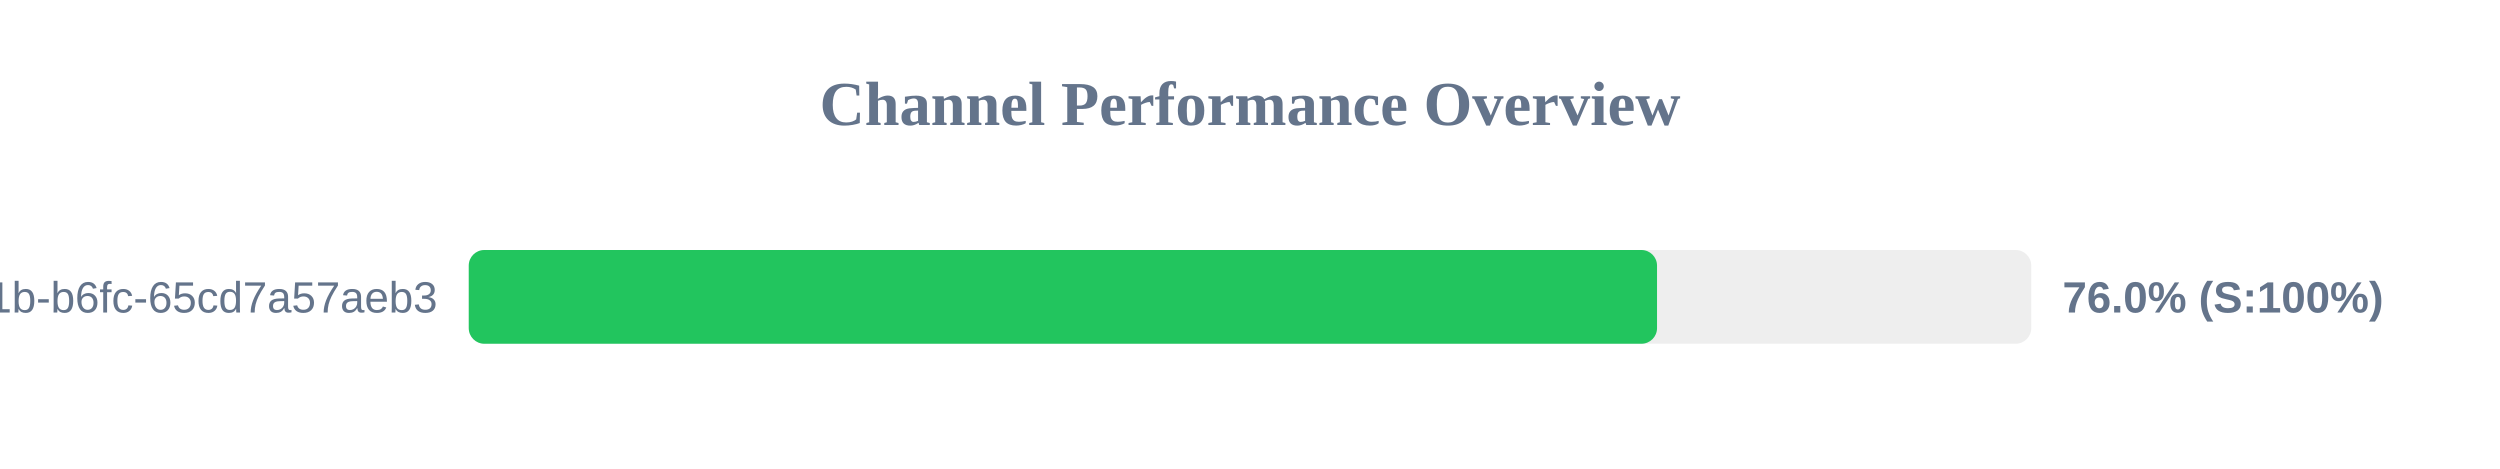
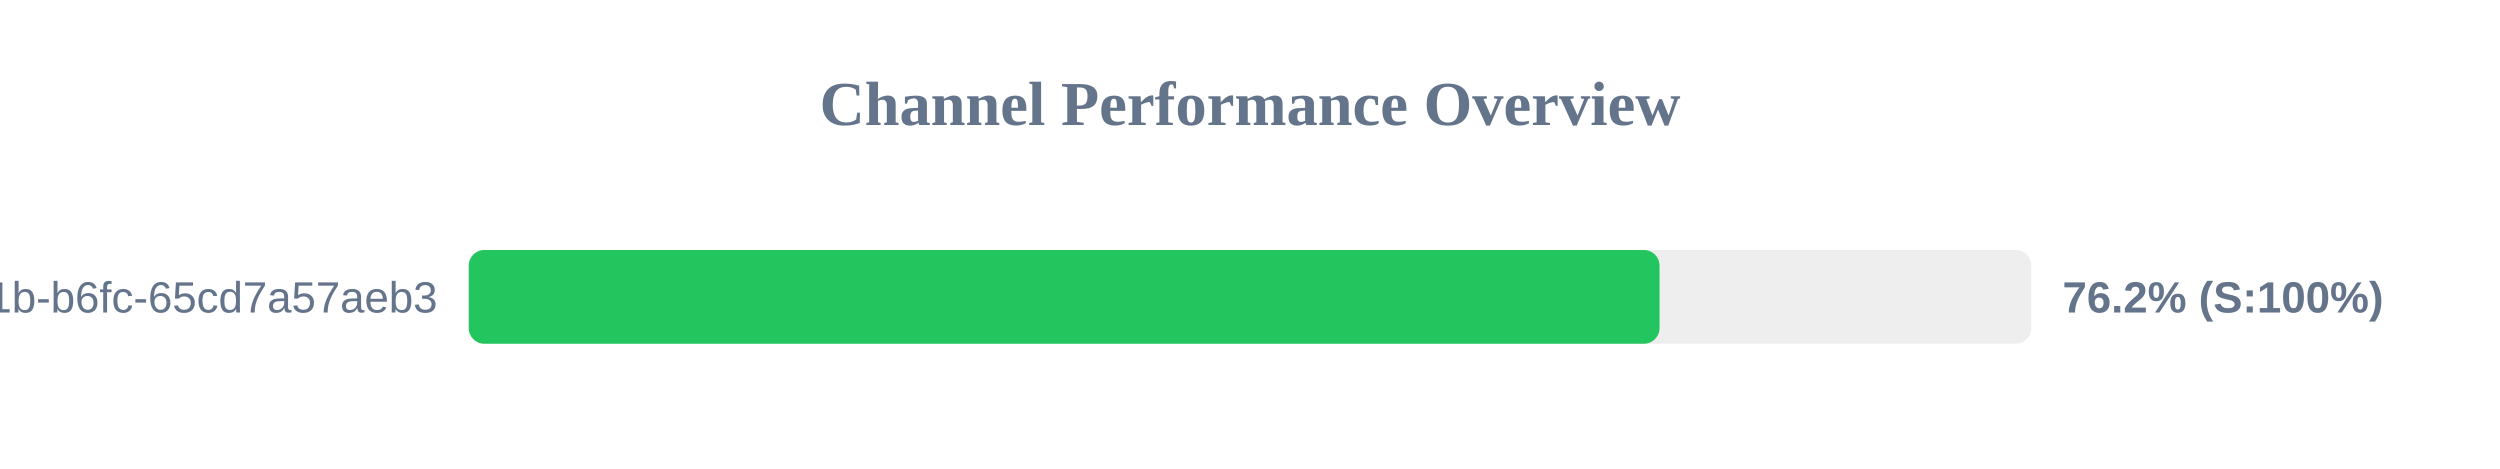
<svg xmlns="http://www.w3.org/2000/svg" width="800" height="150" version="1.1">
  <style>
        .row { font: 14px Arial; fill: #64748b; }
        .score { font: bold 14px Arial; fill: #64748b; }
    </style>
  <text x="400" y="40" text-anchor="middle" font-size="20px" font-weight="bold" fill="#64748b">Channel Performance Overview</text>
  <rect x="150" y="80" width="500" height="30" fill="#eee" rx="5" />
-   <rect x="150" y="80" width="380.25" height="30" fill="#22c55e" rx="5" />
+   <rect x="150" y="80" width="381.05" height="30" fill="#22c55e" rx="5" />
  <text x="140" y="100" text-anchor="end" class="row">?uuid=9c859345-959f-491b-b6fc-65cd7a57aeb3</text>
-   <text x="660" y="100" text-anchor="start" class="score">76.0% (S:100%)</text>
+   <text x="660" y="100" text-anchor="start" class="score">76.2% (S:100%)</text>
</svg>
